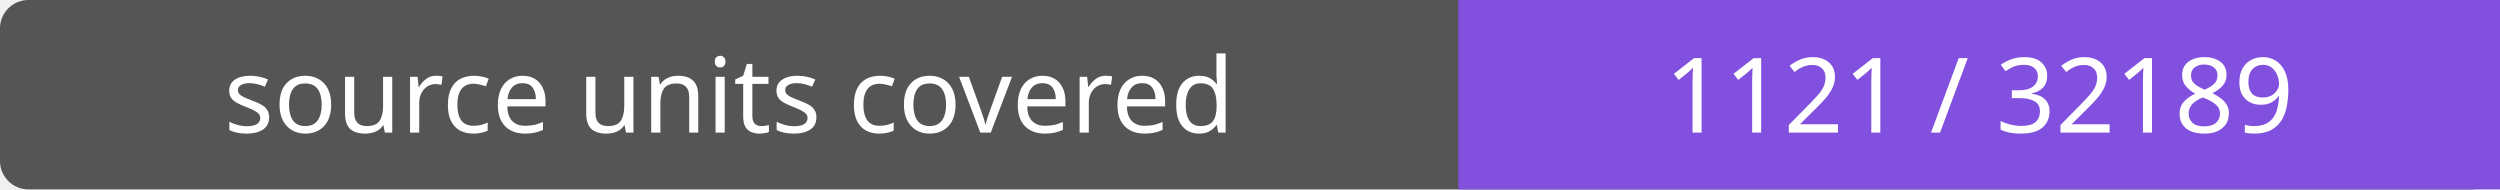
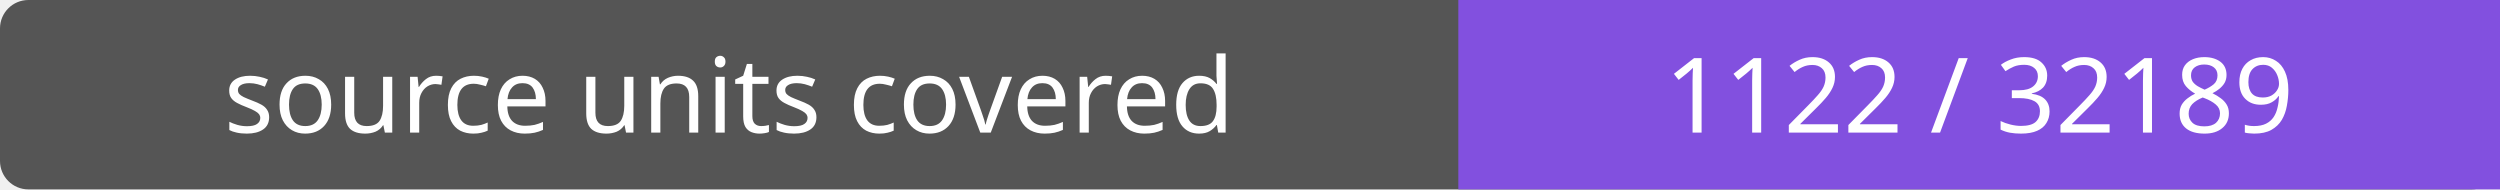
- <svg xmlns="http://www.w3.org/2000/svg" width="264" height="20" role="img" aria-label="source units covered: 1121 / 32189">
+ <svg xmlns="http://www.w3.org/2000/svg" width="264" height="20" role="img" aria-label="source units covered: 1122 / 32189">
  <rect width="264" height="20" rx="3" fill="#555" />
  <path fill="#8250df" d="M154 0h110v20H154z" />
  <g fill="#fff" text-anchor="middle" font-family="Verdana,sans-serif" font-size="11">
    <text x="77.0" y="14">source units covered</text>
-     <text x="209.0" y="14">1121 / 32189</text>
+     <text x="209.0" y="14">1122 / 32189</text>
  </g>
</svg>
